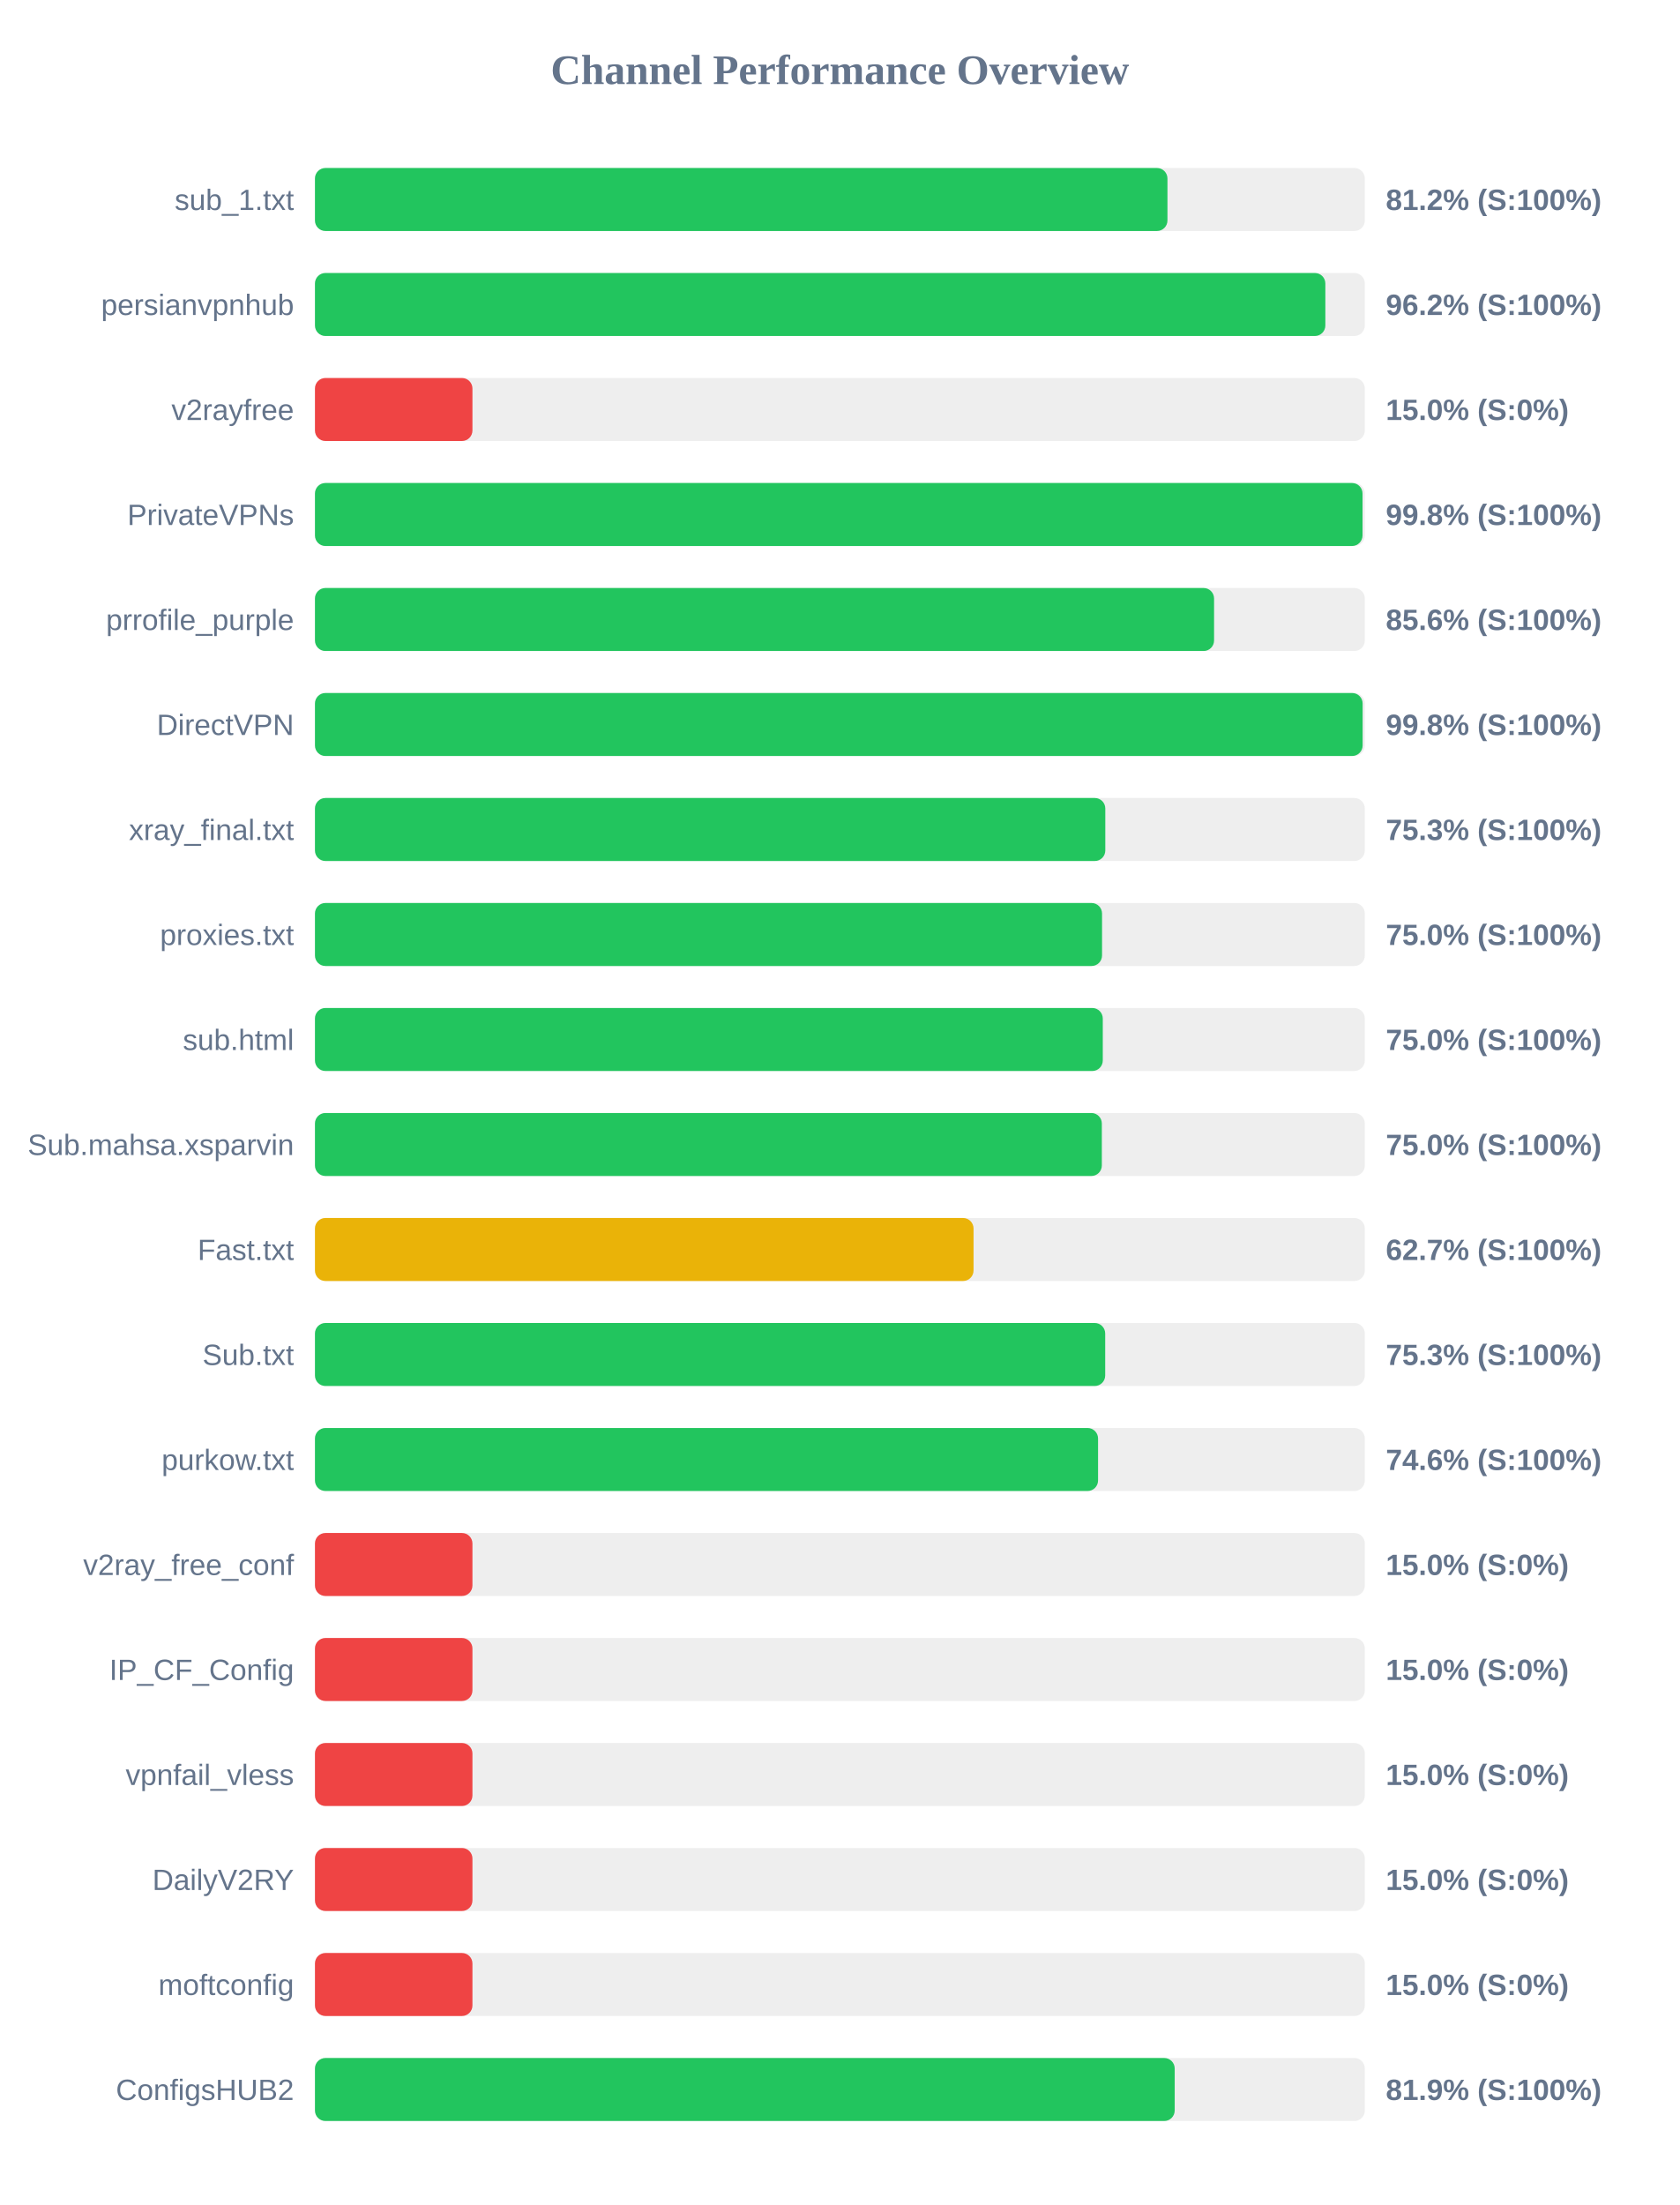
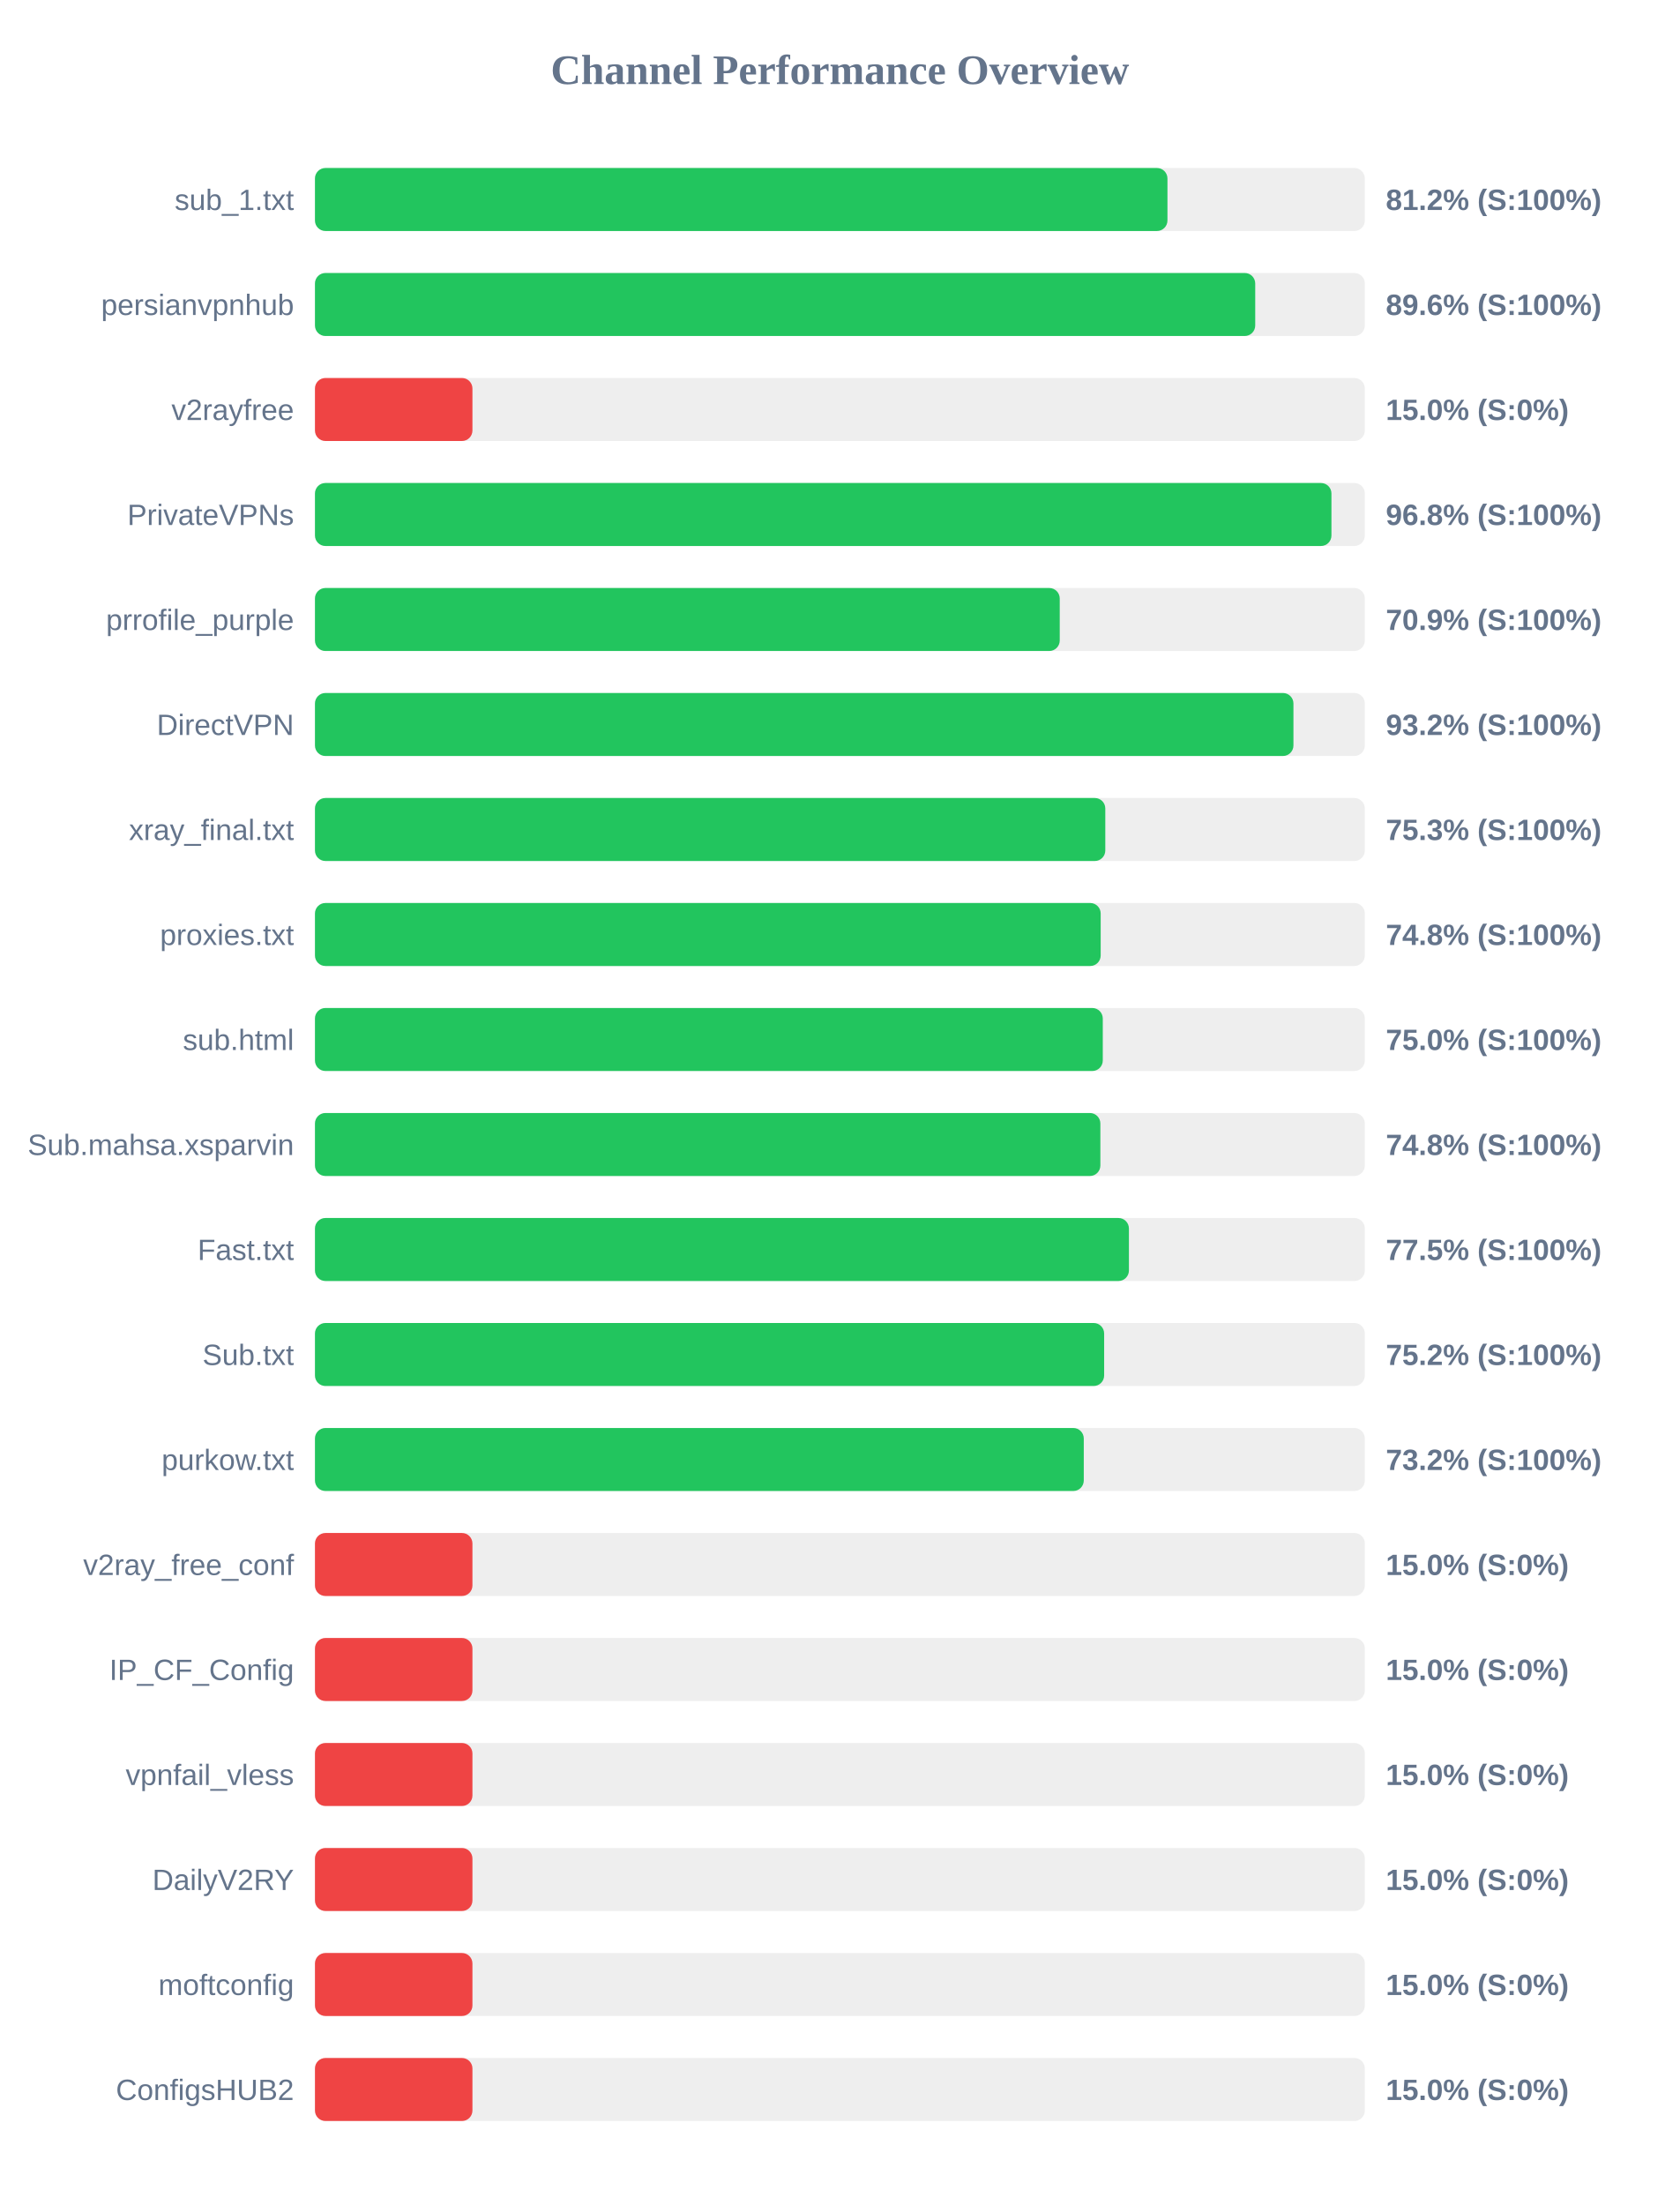
<svg xmlns="http://www.w3.org/2000/svg" width="800" height="1050" version="1.1">
  <style>
        .row { font: 14px Arial; fill: #64748b; }
        .score { font: bold 14px Arial; fill: #64748b; }
    </style>
  <text x="400" y="40" text-anchor="middle" font-size="20px" font-weight="bold" fill="#64748b">Channel Performance Overview</text>
  <rect x="150" y="80" width="500" height="30" fill="#eee" rx="5" />
  <rect x="150" y="80" width="406.0" height="30" fill="#22c55e" rx="5" />
  <text x="140" y="100" text-anchor="end" class="row">sub_1.txt</text>
  <text x="660" y="100" text-anchor="start" class="score">81.2% (S:100%)</text>
  <rect x="150" y="130" width="500" height="30" fill="#eee" rx="5" />
-   <rect x="150" y="130" width="481.2" height="30" fill="#22c55e" rx="5" />
+   <rect x="150" y="130" width="447.8" height="30" fill="#22c55e" rx="5" />
  <text x="140" y="150" text-anchor="end" class="row">persianvpnhub</text>
-   <text x="660" y="150" text-anchor="start" class="score">96.2% (S:100%)</text>
+   <text x="660" y="150" text-anchor="start" class="score">89.6% (S:100%)</text>
  <rect x="150" y="180" width="500" height="30" fill="#eee" rx="5" />
  <rect x="150" y="180" width="75.0" height="30" fill="#ef4444" rx="5" />
  <text x="140" y="200" text-anchor="end" class="row">v2rayfree</text>
  <text x="660" y="200" text-anchor="start" class="score">15.0% (S:0%)</text>
  <rect x="150" y="230" width="500" height="30" fill="#eee" rx="5" />
-   <rect x="150" y="230" width="498.9" height="30" fill="#22c55e" rx="5" />
+   <rect x="150" y="230" width="484.1" height="30" fill="#22c55e" rx="5" />
  <text x="140" y="250" text-anchor="end" class="row">PrivateVPNs</text>
-   <text x="660" y="250" text-anchor="start" class="score">99.8% (S:100%)</text>
+   <text x="660" y="250" text-anchor="start" class="score">96.8% (S:100%)</text>
  <rect x="150" y="280" width="500" height="30" fill="#eee" rx="5" />
-   <rect x="150" y="280" width="428.2" height="30" fill="#22c55e" rx="5" />
+   <rect x="150" y="280" width="354.7" height="30" fill="#22c55e" rx="5" />
  <text x="140" y="300" text-anchor="end" class="row">prrofile_purple</text>
-   <text x="660" y="300" text-anchor="start" class="score">85.6% (S:100%)</text>
+   <text x="660" y="300" text-anchor="start" class="score">70.9% (S:100%)</text>
  <rect x="150" y="330" width="500" height="30" fill="#eee" rx="5" />
-   <rect x="150" y="330" width="498.95" height="30" fill="#22c55e" rx="5" />
+   <rect x="150" y="330" width="466.0" height="30" fill="#22c55e" rx="5" />
  <text x="140" y="350" text-anchor="end" class="row">DirectVPN</text>
-   <text x="660" y="350" text-anchor="start" class="score">99.8% (S:100%)</text>
+   <text x="660" y="350" text-anchor="start" class="score">93.2% (S:100%)</text>
  <rect x="150" y="380" width="500" height="30" fill="#eee" rx="5" />
  <rect x="150" y="380" width="376.4" height="30" fill="#22c55e" rx="5" />
  <text x="140" y="400" text-anchor="end" class="row">xray_final.txt</text>
  <text x="660" y="400" text-anchor="start" class="score">75.3% (S:100%)</text>
  <rect x="150" y="430" width="500" height="30" fill="#eee" rx="5" />
-   <rect x="150" y="430" width="374.85" height="30" fill="#22c55e" rx="5" />
+   <rect x="150" y="430" width="374.2" height="30" fill="#22c55e" rx="5" />
  <text x="140" y="450" text-anchor="end" class="row">proxies.txt</text>
-   <text x="660" y="450" text-anchor="start" class="score">75.0% (S:100%)</text>
+   <text x="660" y="450" text-anchor="start" class="score">74.8% (S:100%)</text>
  <rect x="150" y="480" width="500" height="30" fill="#eee" rx="5" />
  <rect x="150" y="480" width="375.2" height="30" fill="#22c55e" rx="5" />
  <text x="140" y="500" text-anchor="end" class="row">sub.html</text>
  <text x="660" y="500" text-anchor="start" class="score">75.0% (S:100%)</text>
  <rect x="150" y="530" width="500" height="30" fill="#eee" rx="5" />
-   <rect x="150" y="530" width="374.75" height="30" fill="#22c55e" rx="5" />
+   <rect x="150" y="530" width="374.05" height="30" fill="#22c55e" rx="5" />
  <text x="140" y="550" text-anchor="end" class="row">Sub.mahsa.xsparvin</text>
-   <text x="660" y="550" text-anchor="start" class="score">75.0% (S:100%)</text>
+   <text x="660" y="550" text-anchor="start" class="score">74.8% (S:100%)</text>
  <rect x="150" y="580" width="500" height="30" fill="#eee" rx="5" />
-   <rect x="150" y="580" width="313.65" height="30" fill="#eab308" rx="5" />
+   <rect x="150" y="580" width="387.65" height="30" fill="#22c55e" rx="5" />
  <text x="140" y="600" text-anchor="end" class="row">Fast.txt</text>
-   <text x="660" y="600" text-anchor="start" class="score">62.7% (S:100%)</text>
+   <text x="660" y="600" text-anchor="start" class="score">77.5% (S:100%)</text>
  <rect x="150" y="630" width="500" height="30" fill="#eee" rx="5" />
-   <rect x="150" y="630" width="376.35" height="30" fill="#22c55e" rx="5" />
+   <rect x="150" y="630" width="375.85" height="30" fill="#22c55e" rx="5" />
  <text x="140" y="650" text-anchor="end" class="row">Sub.txt</text>
-   <text x="660" y="650" text-anchor="start" class="score">75.3% (S:100%)</text>
+   <text x="660" y="650" text-anchor="start" class="score">75.2% (S:100%)</text>
  <rect x="150" y="680" width="500" height="30" fill="#eee" rx="5" />
-   <rect x="150" y="680" width="372.95" height="30" fill="#22c55e" rx="5" />
+   <rect x="150" y="680" width="366.15" height="30" fill="#22c55e" rx="5" />
  <text x="140" y="700" text-anchor="end" class="row">purkow.txt</text>
-   <text x="660" y="700" text-anchor="start" class="score">74.6% (S:100%)</text>
+   <text x="660" y="700" text-anchor="start" class="score">73.2% (S:100%)</text>
  <rect x="150" y="730" width="500" height="30" fill="#eee" rx="5" />
  <rect x="150" y="730" width="75.0" height="30" fill="#ef4444" rx="5" />
  <text x="140" y="750" text-anchor="end" class="row">v2ray_free_conf</text>
  <text x="660" y="750" text-anchor="start" class="score">15.0% (S:0%)</text>
  <rect x="150" y="780" width="500" height="30" fill="#eee" rx="5" />
  <rect x="150" y="780" width="75.0" height="30" fill="#ef4444" rx="5" />
  <text x="140" y="800" text-anchor="end" class="row">IP_CF_Config</text>
  <text x="660" y="800" text-anchor="start" class="score">15.0% (S:0%)</text>
  <rect x="150" y="830" width="500" height="30" fill="#eee" rx="5" />
  <rect x="150" y="830" width="75.0" height="30" fill="#ef4444" rx="5" />
  <text x="140" y="850" text-anchor="end" class="row">vpnfail_vless</text>
  <text x="660" y="850" text-anchor="start" class="score">15.0% (S:0%)</text>
  <rect x="150" y="880" width="500" height="30" fill="#eee" rx="5" />
  <rect x="150" y="880" width="75.0" height="30" fill="#ef4444" rx="5" />
  <text x="140" y="900" text-anchor="end" class="row">DailyV2RY</text>
  <text x="660" y="900" text-anchor="start" class="score">15.0% (S:0%)</text>
  <rect x="150" y="930" width="500" height="30" fill="#eee" rx="5" />
  <rect x="150" y="930" width="75.0" height="30" fill="#ef4444" rx="5" />
  <text x="140" y="950" text-anchor="end" class="row">moftconfig</text>
  <text x="660" y="950" text-anchor="start" class="score">15.0% (S:0%)</text>
  <rect x="150" y="980" width="500" height="30" fill="#eee" rx="5" />
-   <rect x="150" y="980" width="409.45" height="30" fill="#22c55e" rx="5" />
+   <rect x="150" y="980" width="75.0" height="30" fill="#ef4444" rx="5" />
  <text x="140" y="1000" text-anchor="end" class="row">ConfigsHUB2</text>
-   <text x="660" y="1000" text-anchor="start" class="score">81.9% (S:100%)</text>
+   <text x="660" y="1000" text-anchor="start" class="score">15.0% (S:0%)</text>
</svg>
